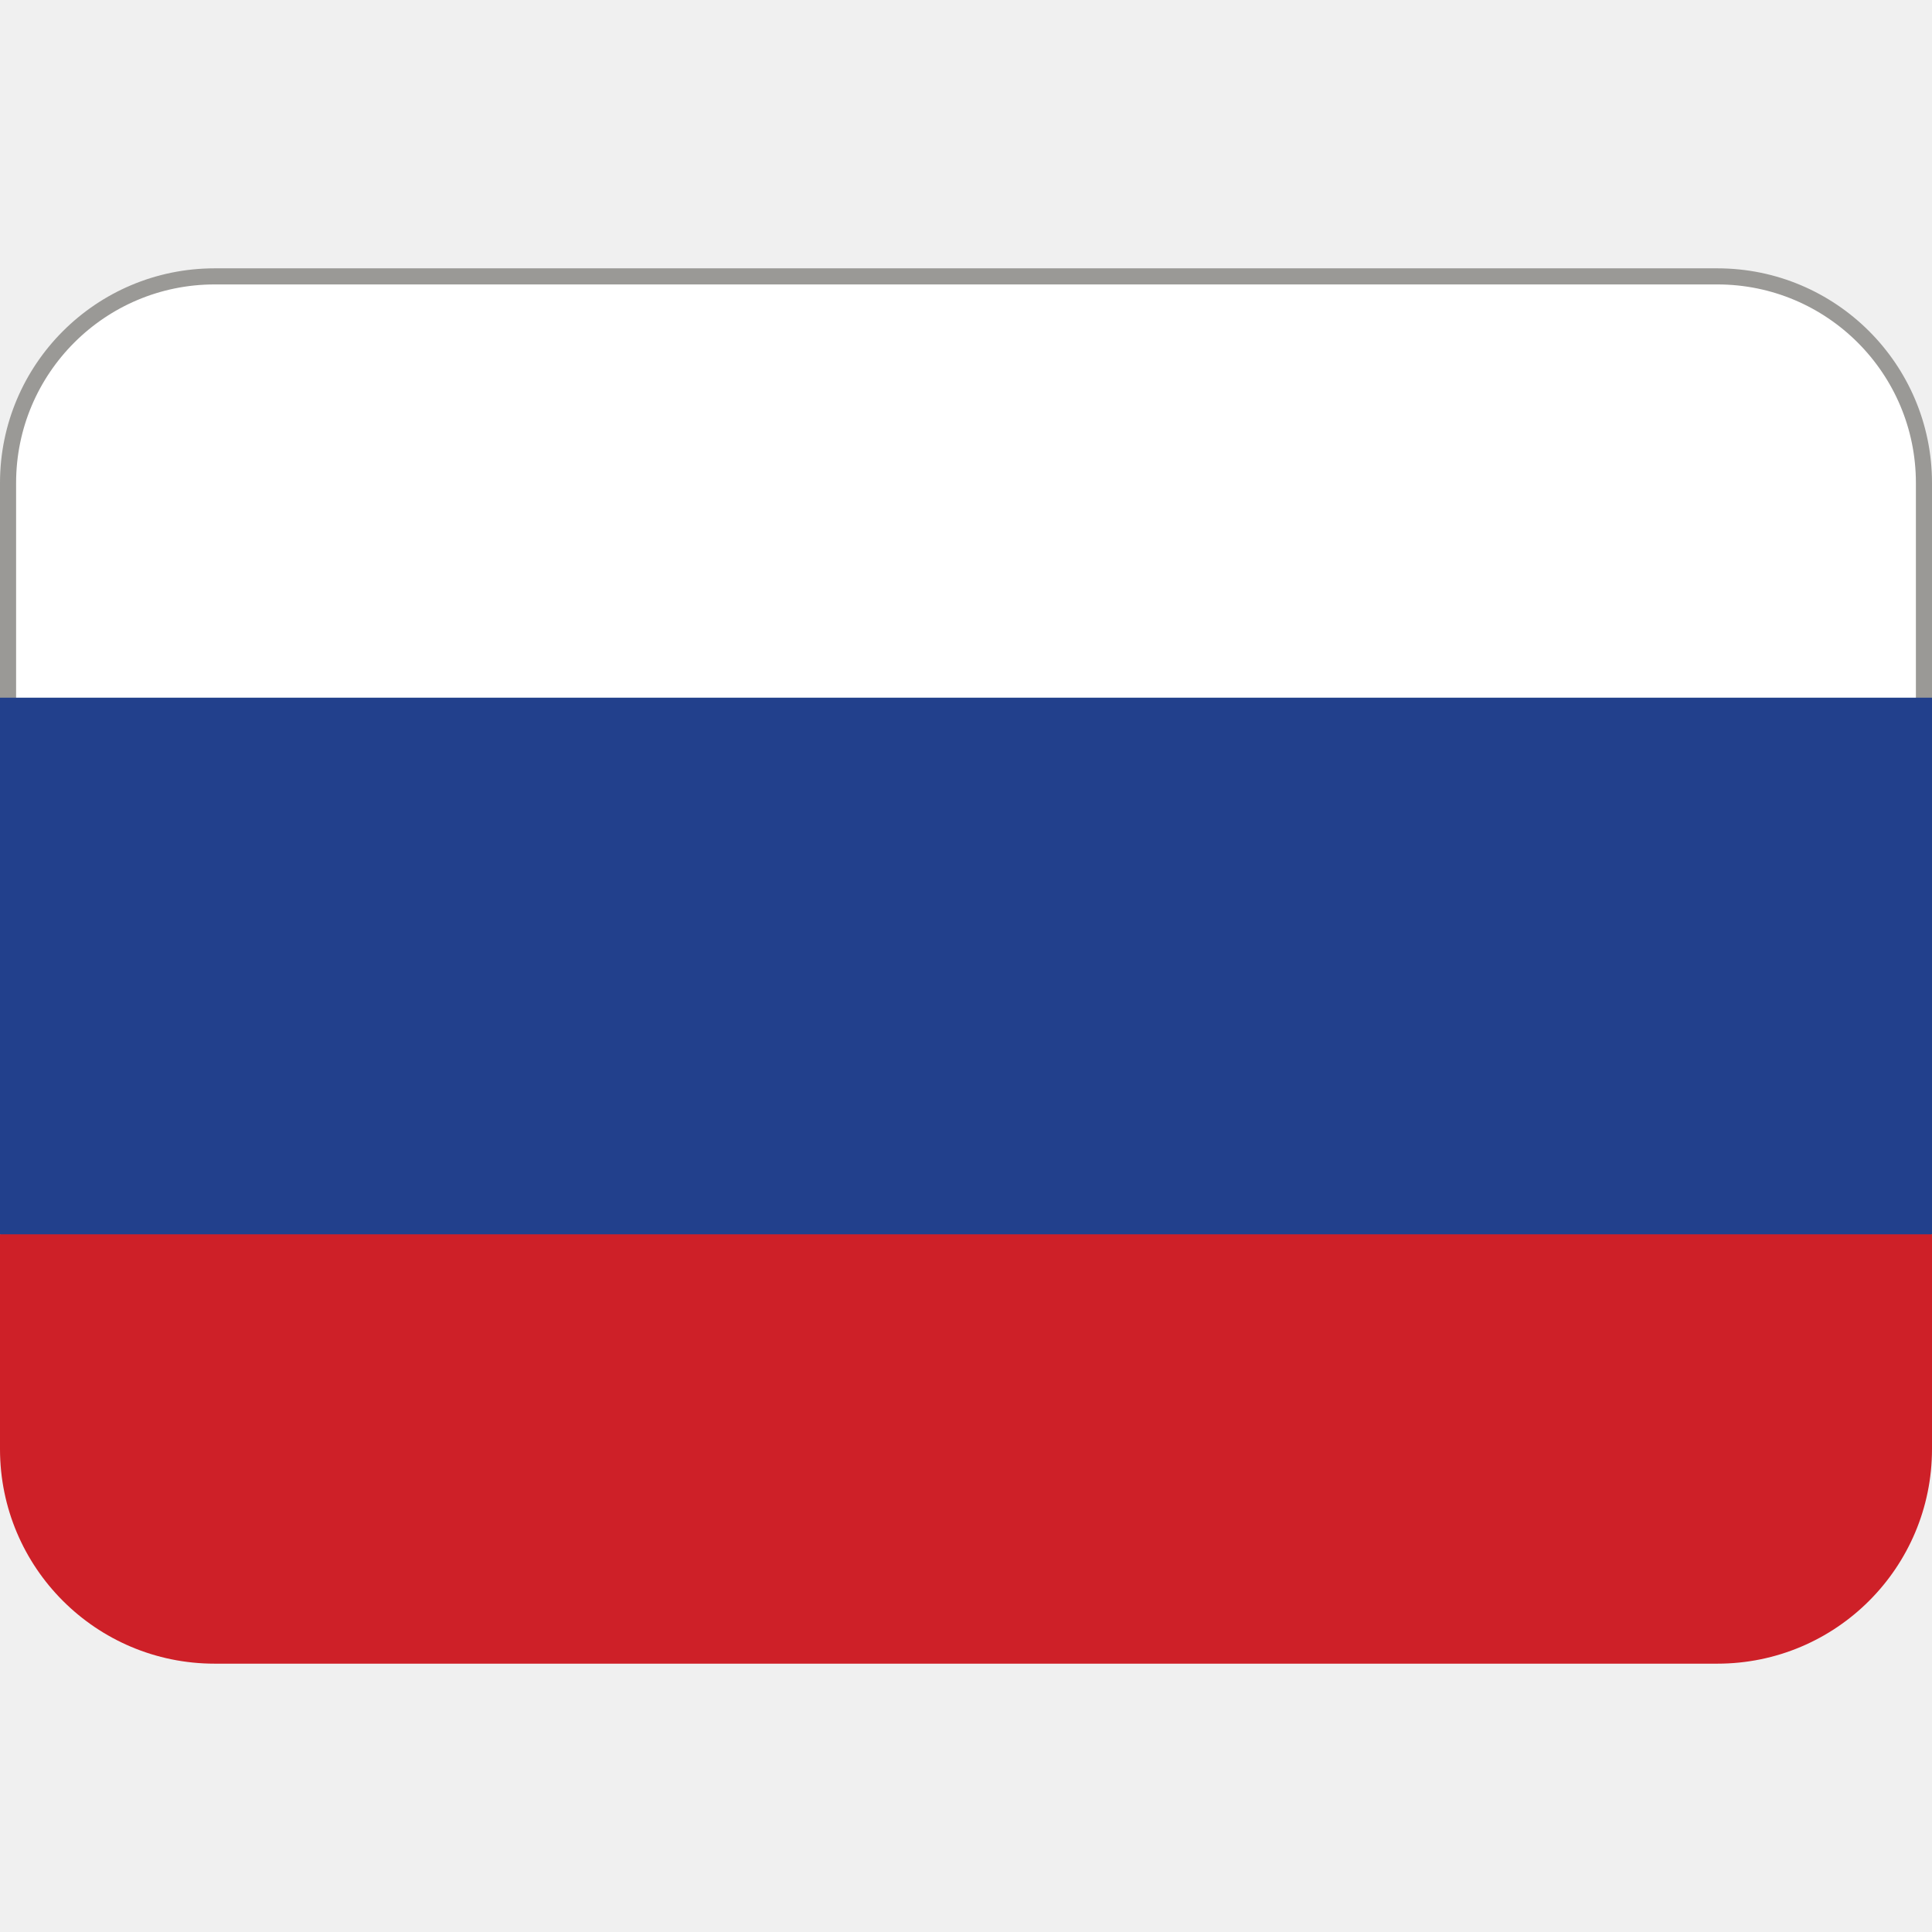
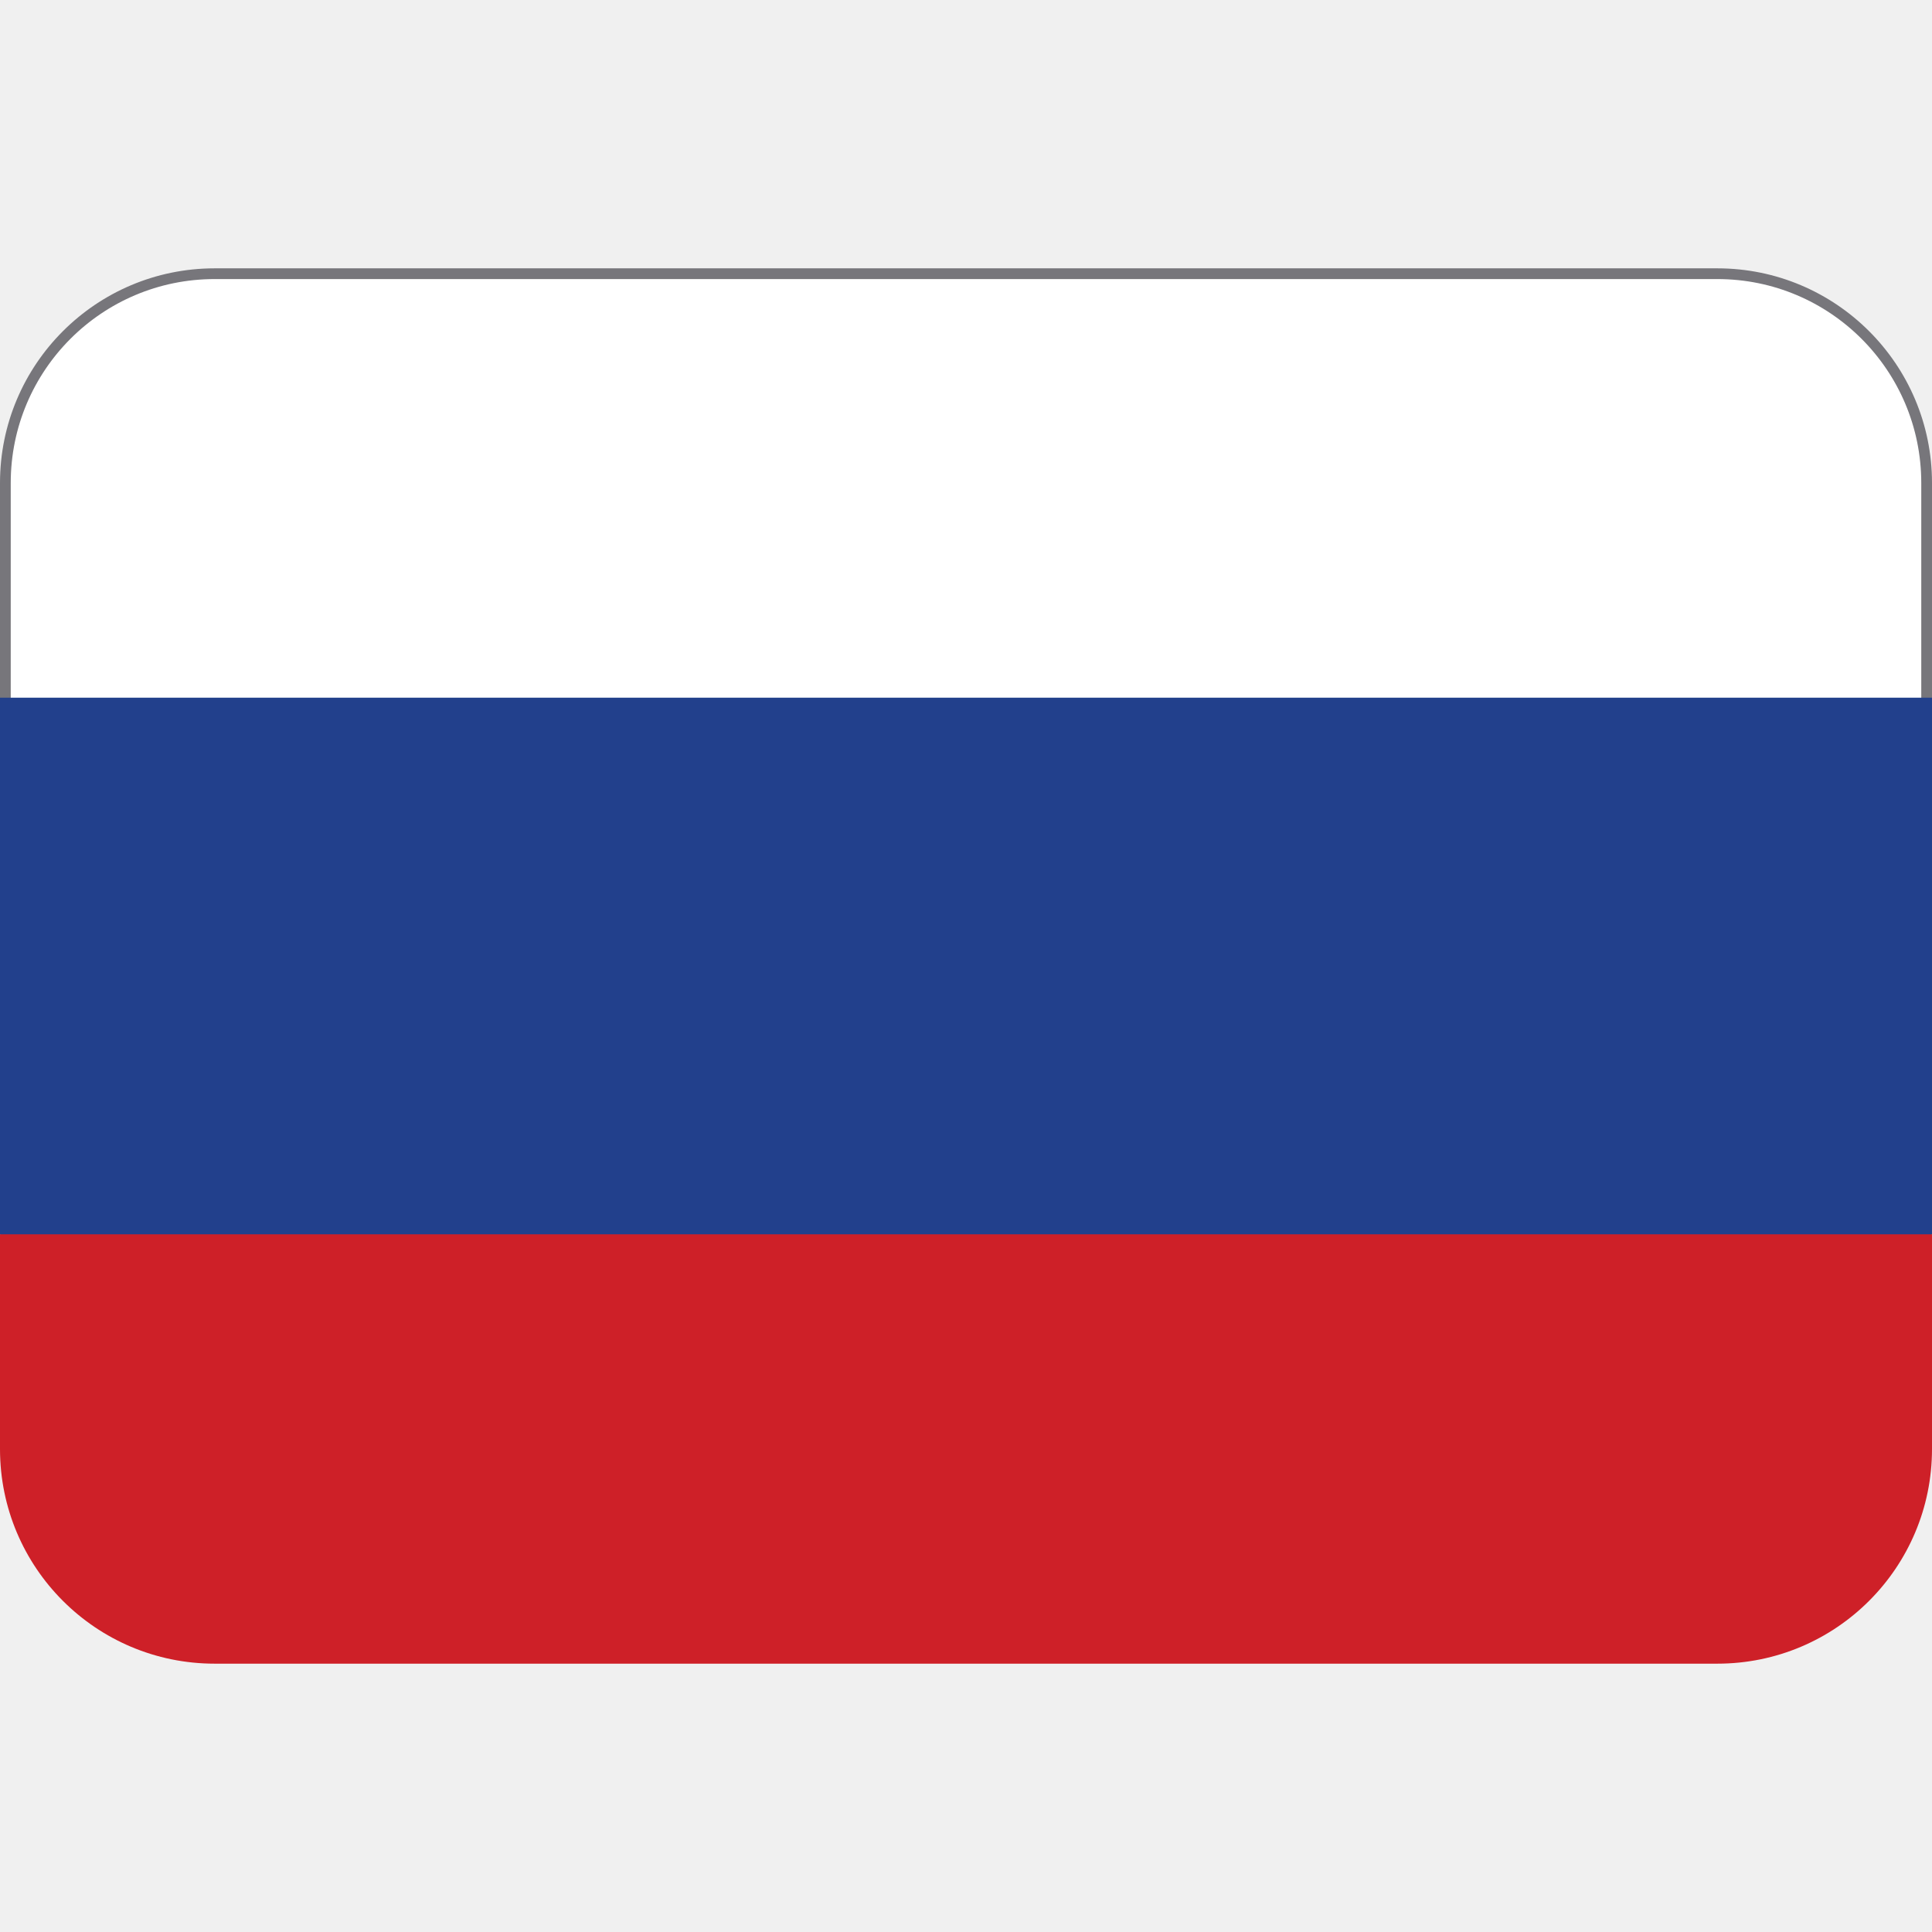
- <svg xmlns="http://www.w3.org/2000/svg" version="1.1" viewBox="0 0 36 36">
-   <rect x=".15" y="5.15" width="35.7" height="12" ry="3.85" fill="#fff" stroke="#9a9996" stroke-width=".3" />
-   <path d="m0 13h36v10l-1 1h-34l-1-1z" fill="#22408c" />
-   <path d="m36 27c0 2.21-1.79 4-4 4h-28c-2.21 0-4-1.79-4-4v-4h36v4z" fill="#CE2028" />
+ <svg xmlns="http://www.w3.org/2000/svg" version="1.1" viewBox="0 0 36 36" id="svg2">
+   <defs id="defs2" />
+   <rect x="0.1" y="5.1" width="35.8" height="11.8" ry="3.9" fill="#ffffff" stroke-width="0.2" id="rect1-7" style="stroke:#77767b" />
+   <path d="m0 13h36v10l-1 1h-34l-1-1z" fill="#22408c" id="path1" />
+   <path d="m36 27c0 2.21-1.79 4-4 4h-28c-2.21 0-4-1.79-4-4v-4h36v4z" fill="#CE2028" id="path2" />
</svg>
